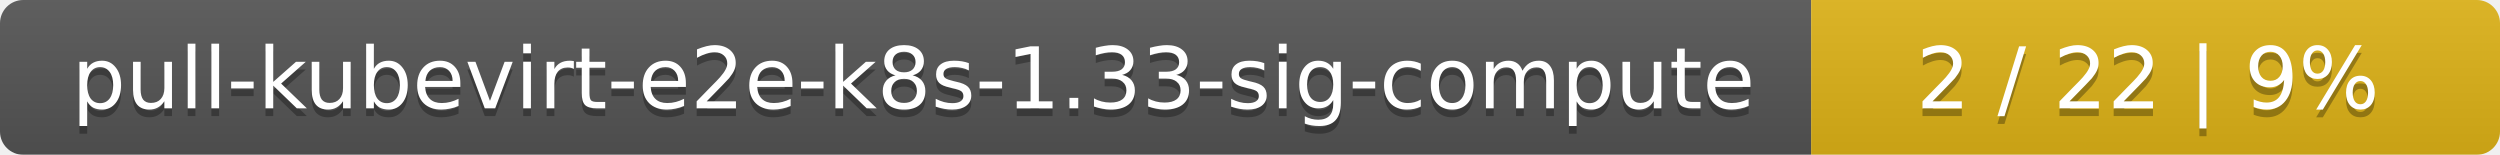
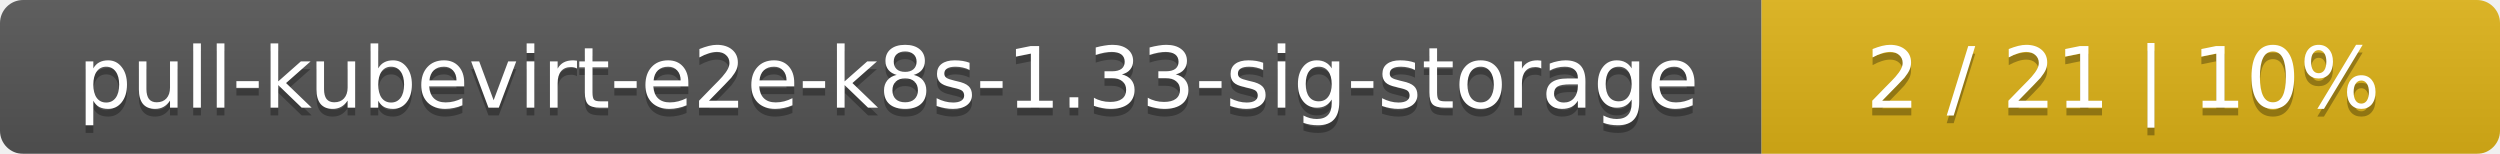
- <svg xmlns="http://www.w3.org/2000/svg" width="323" height="20">
+ <svg xmlns="http://www.w3.org/2000/svg" width="325" height="20">
  <linearGradient id="smooth" x2="0" y2="100%">
    <stop offset="0" stop-color="#bbb" stop-opacity=".1" />
    <stop offset="1" stop-opacity=".1" />
  </linearGradient>
  <mask id="round">
-     <rect width="323" height="20" rx="3" fill="#fff" />
+     <rect width="325" height="20" rx="3" fill="#fff" />
  </mask>
  <g mask="url(#round)">
-     <rect width="234" height="20" fill="#555" />
-     <rect x="234" width="89" height="20" fill="#dfb317" />
-     <rect width="323" height="20" fill="url(#smooth)" />
+     <rect width="229" height="20" fill="#555" />
+     <rect x="229" width="96" height="20" fill="#dfb317" />
+     <rect width="325" height="20" fill="url(#smooth)" />
  </g>
  <g fill="#fff" text-anchor="middle" font-family="DejaVu Sans,Verdana,Geneva,sans-serif" font-size="11">
-     <text x="118" y="15" fill="#010101" fill-opacity=".3">pull-kubevirt-e2e-k8s-1.33-sig-compute</text>
-     <text x="118" y="14">pull-kubevirt-e2e-k8s-1.33-sig-compute</text>
-     <text x="277.5" y="15" fill="#010101" fill-opacity=".3">2 / 22    |    9%</text>
-     <text x="277.5" y="14">2 / 22    |    9%</text>
+     <text x="115.5" y="15" fill="#010101" fill-opacity=".3">pull-kubevirt-e2e-k8s-1.33-sig-storage</text>
+     <text x="115.5" y="14">pull-kubevirt-e2e-k8s-1.33-sig-storage</text>
+     <text x="276" y="15" fill="#010101" fill-opacity=".3">2 / 21    |    10%</text>
+     <text x="276" y="14">2 / 21    |    10%</text>
  </g>
</svg>
